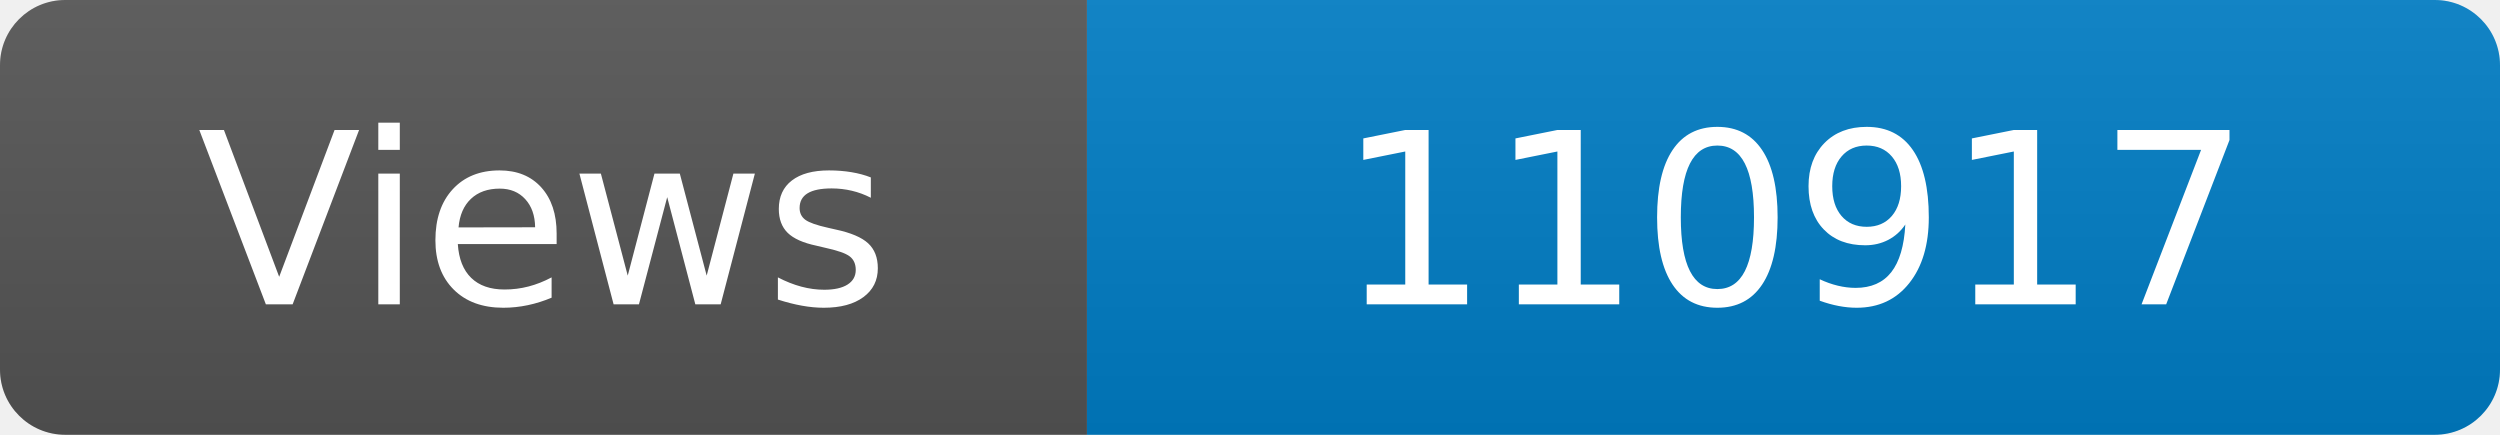
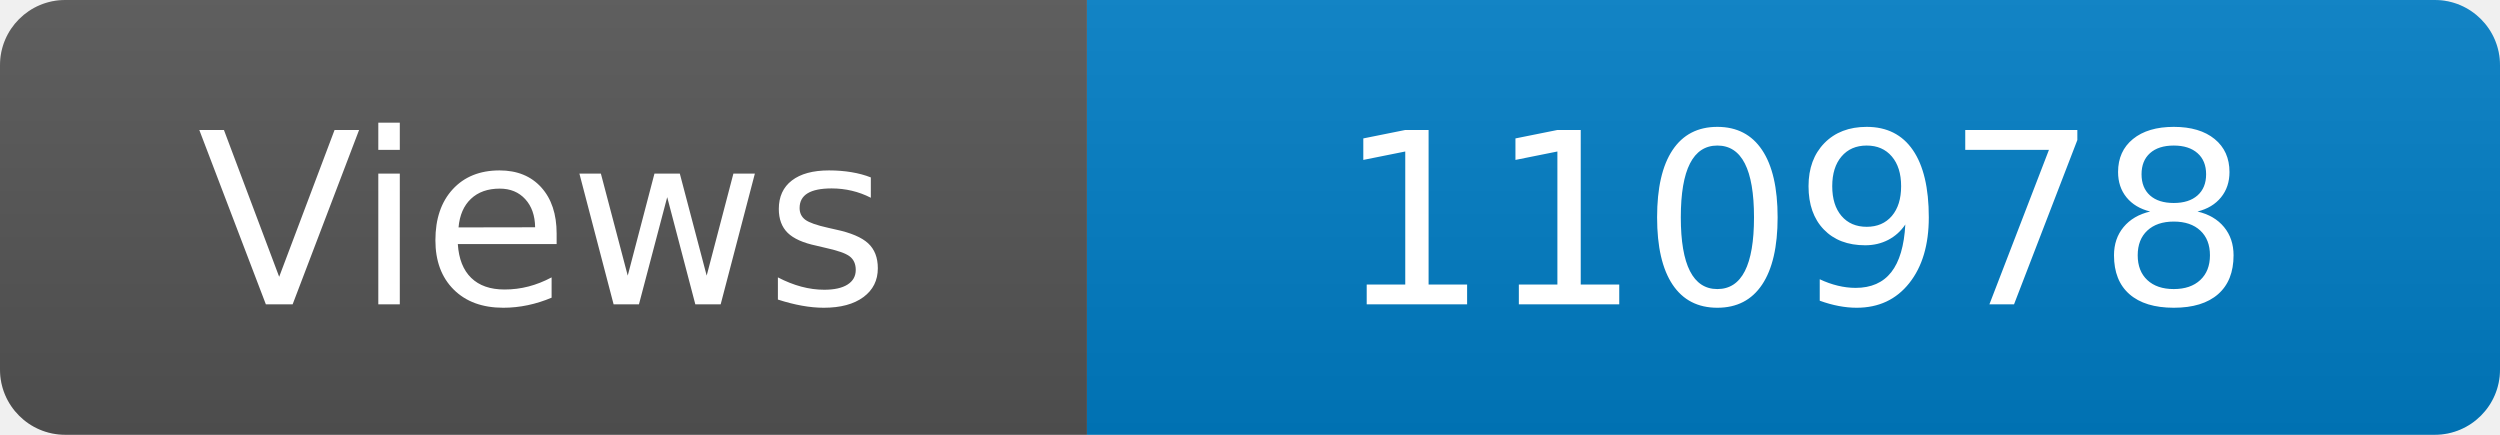
<svg xmlns="http://www.w3.org/2000/svg" width="115" height="20" role="img" aria-label="Maintained?: yes">
  <linearGradient id="s" x2="0" y2="100%">
    <stop offset="0" stop-color="#bbb" stop-opacity=".1" />
    <stop offset="1" stop-opacity=".1" />
  </linearGradient>
  <clipPath id="r">
    <rect width="115" height="20" rx="3" fill="#fff" />
  </clipPath>
  <g clip-path="url(#r)">
    <rect width="50" height="20" fill="#555" />
    <rect x="50" width="160" height="20" fill="#007ec6" />
    <rect width="115" height="20" fill="url(#s)" />
  </g>
  <g fill="#fff" text-anchor="middle" font-family="Verdana,Geneva,DejaVu Sans,sans-serif" font-size="110">
    <text x="250" y="140" transform="scale(.1)" fill="#fff">Views</text>
-     <text x="825" y="140" transform="scale(.1)" fill="#fff">110917</text>
+     <text x="825" y="140" transform="scale(.1)" fill="#fff">110978</text>
  </g>
</svg>
